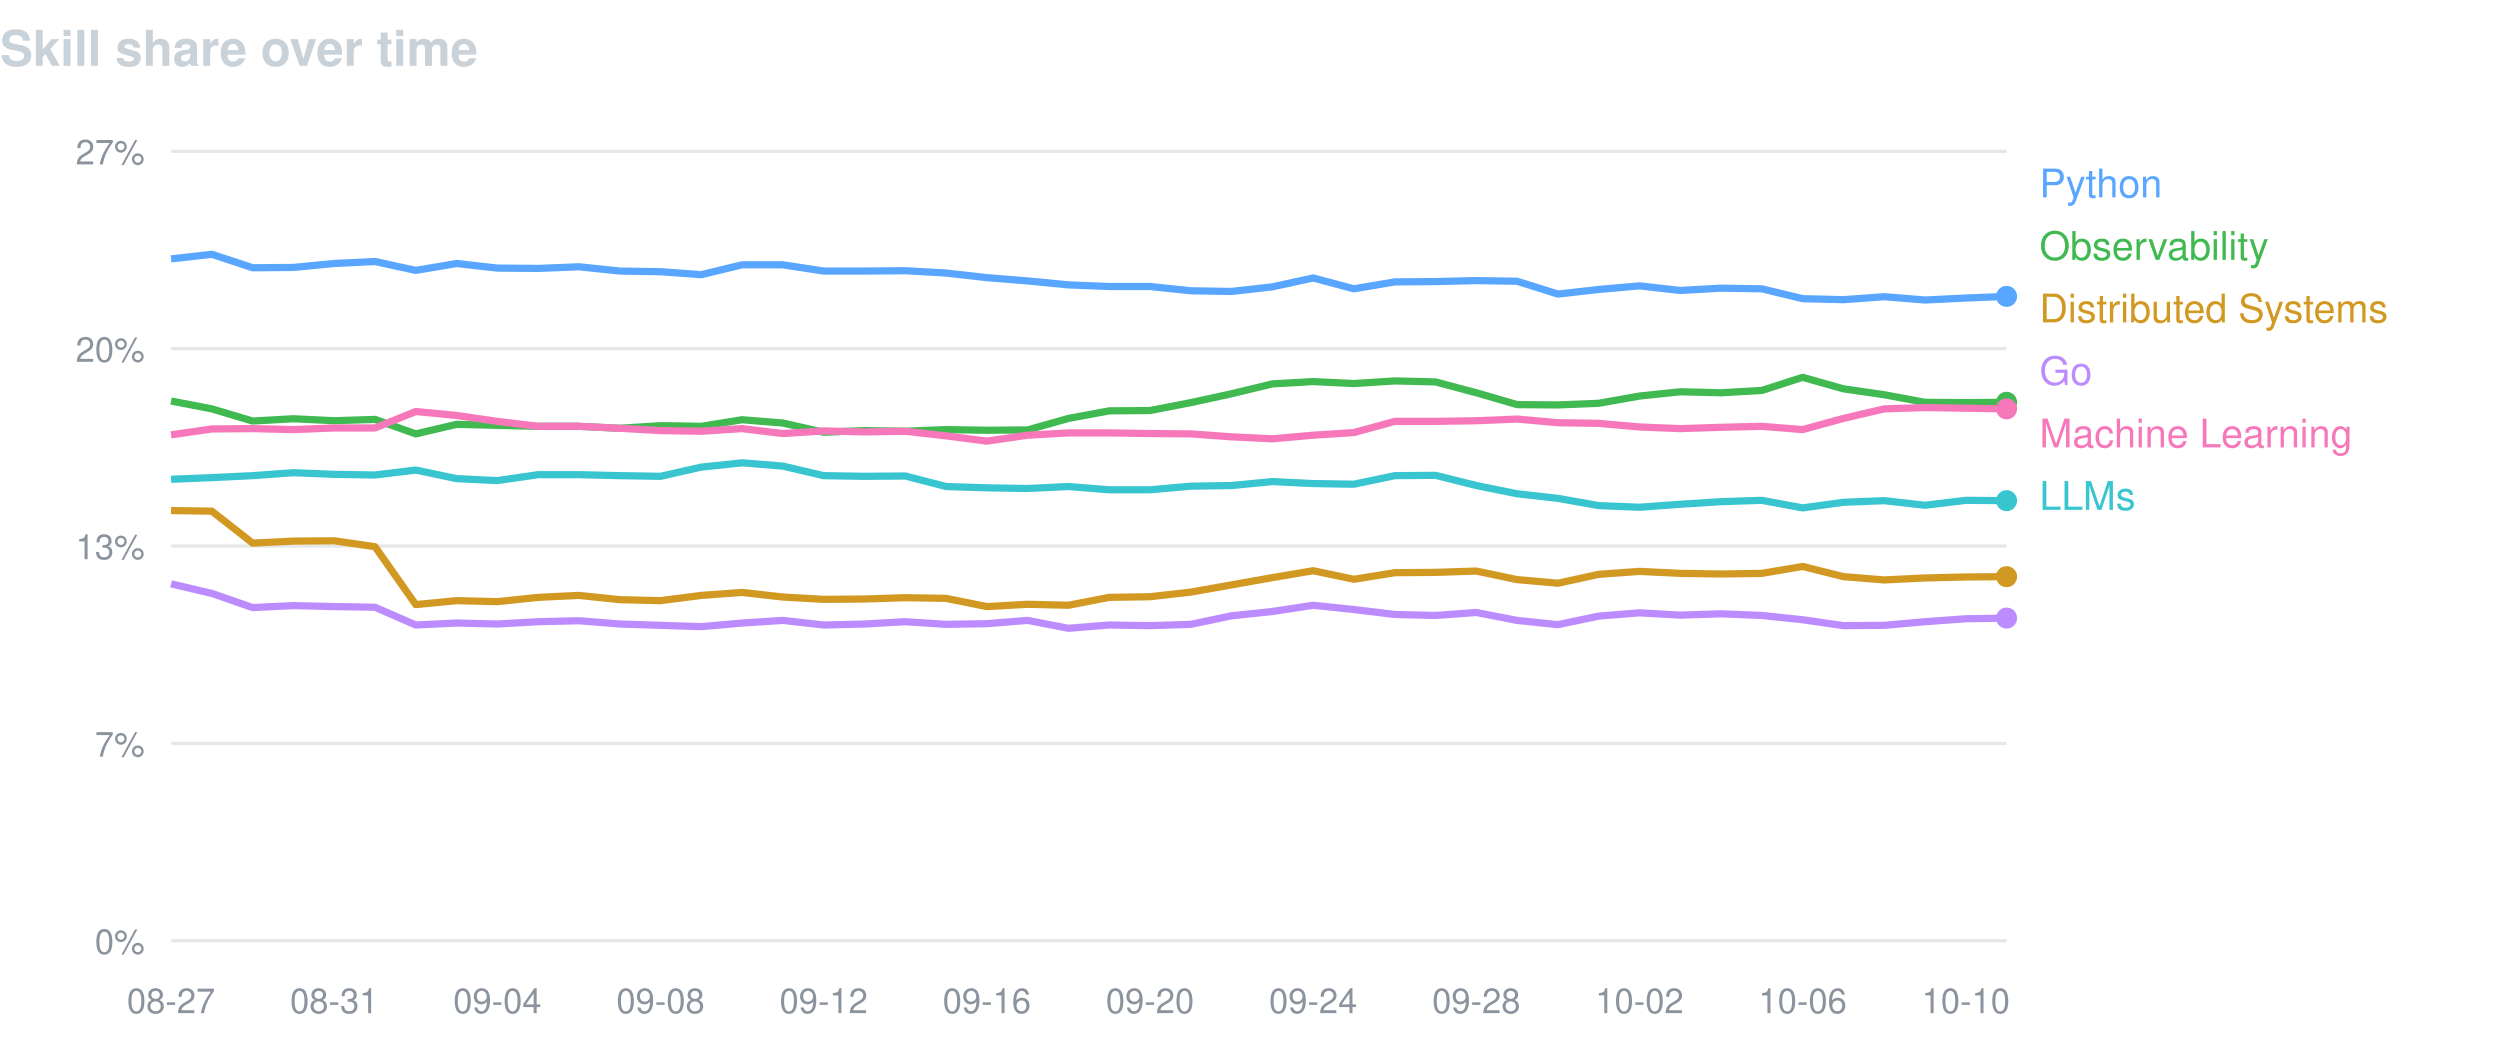
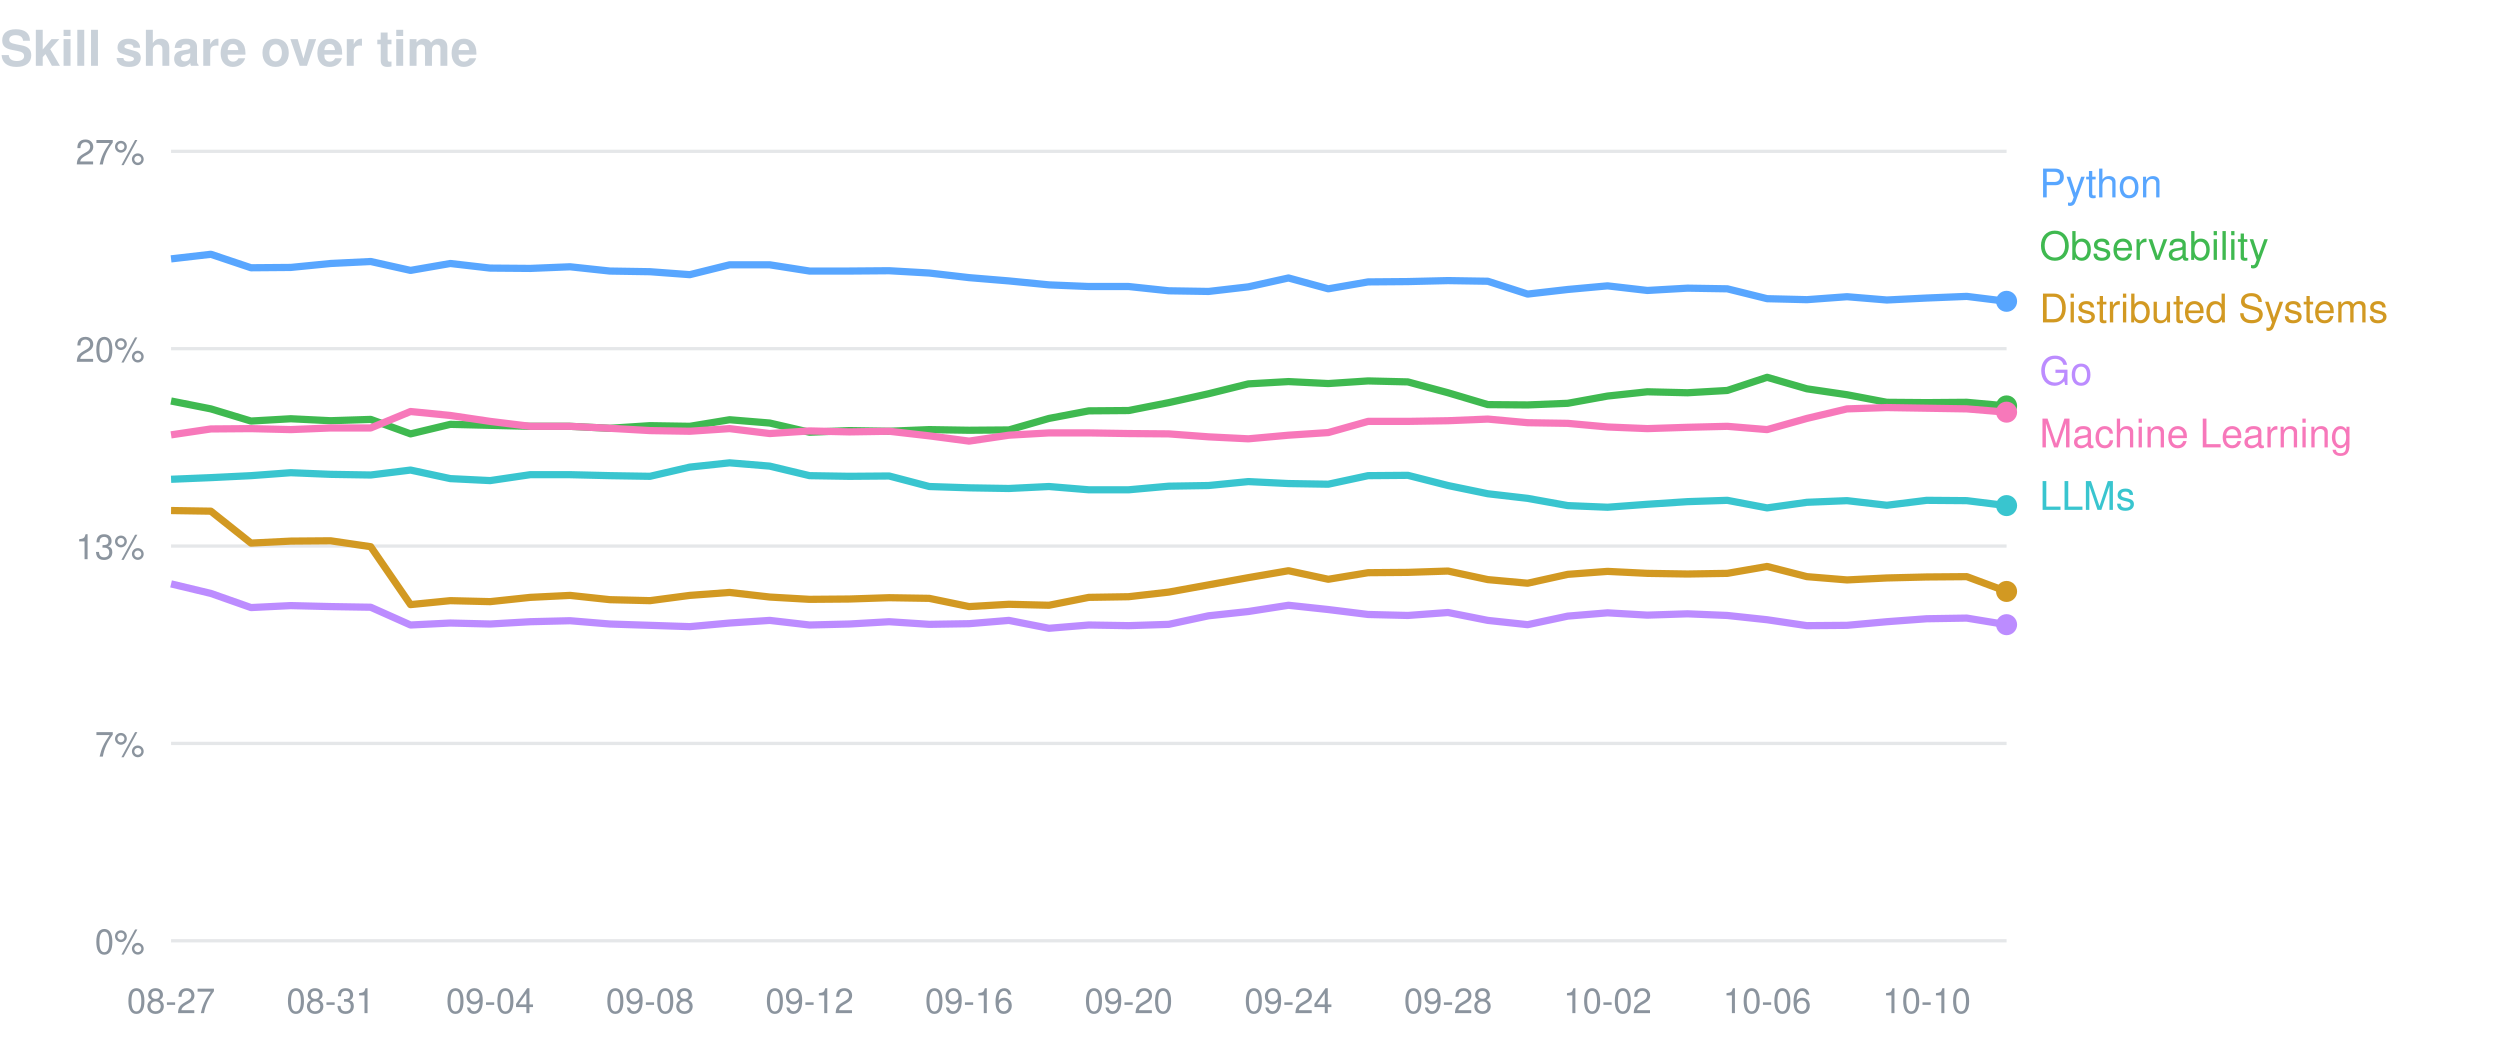
<svg xmlns="http://www.w3.org/2000/svg" width="760" height="320" viewBox="0 0 760 320" font-family="-apple-system,BlinkMacSystemFont,Segoe UI,Helvetica,Arial,sans-serif">
  <text x="0" y="20" fill="#c9d1d9" font-size="15" font-weight="600">Skill share over time</text>
  <line x1="52" y1="46.0" x2="610" y2="46.0" stroke="#8b949e" stroke-opacity="0.22" />
  <text x="44" y="50.0" fill="#8b949e" font-size="10.5" text-anchor="end">27%</text>
  <line x1="52" y1="106.0" x2="610" y2="106.0" stroke="#8b949e" stroke-opacity="0.22" />
  <text x="44" y="110.0" fill="#8b949e" font-size="10.5" text-anchor="end">20%</text>
  <line x1="52" y1="166.0" x2="610" y2="166.0" stroke="#8b949e" stroke-opacity="0.22" />
  <text x="44" y="170.0" fill="#8b949e" font-size="10.5" text-anchor="end">13%</text>
  <line x1="52" y1="226.0" x2="610" y2="226.0" stroke="#8b949e" stroke-opacity="0.22" />
  <text x="44" y="230.0" fill="#8b949e" font-size="10.5" text-anchor="end">7%</text>
  <line x1="52" y1="286.0" x2="610" y2="286.0" stroke="#8b949e" stroke-opacity="0.22" />
  <text x="44" y="290.0" fill="#8b949e" font-size="10.5" text-anchor="end">0%</text>
  <text x="52.0" y="308" fill="#8b949e" font-size="10.5" text-anchor="middle">08-27</text>
-   <text x="101.6" y="308" fill="#8b949e" font-size="10.5" text-anchor="middle">08-31</text>
-   <text x="151.2" y="308" fill="#8b949e" font-size="10.5" text-anchor="middle">09-04</text>
-   <text x="200.8" y="308" fill="#8b949e" font-size="10.5" text-anchor="middle">09-08</text>
-   <text x="250.4" y="308" fill="#8b949e" font-size="10.5" text-anchor="middle">09-12</text>
-   <text x="300.0" y="308" fill="#8b949e" font-size="10.5" text-anchor="middle">09-16</text>
-   <text x="349.6" y="308" fill="#8b949e" font-size="10.5" text-anchor="middle">09-20</text>
-   <text x="399.2" y="308" fill="#8b949e" font-size="10.5" text-anchor="middle">09-24</text>
-   <text x="448.8" y="308" fill="#8b949e" font-size="10.5" text-anchor="middle">09-28</text>
-   <text x="498.4" y="308" fill="#8b949e" font-size="10.5" text-anchor="middle">10-02</text>
-   <text x="548.0" y="308" fill="#8b949e" font-size="10.5" text-anchor="middle">10-06</text>
-   <text x="597.6" y="308" fill="#8b949e" font-size="10.5" text-anchor="middle">10-10</text>
-   <path d="M52.0,78.7 L64.4,77.3 L76.8,81.4 L89.2,81.3 L101.6,80.1 L114.0,79.5 L126.4,82.2 L138.8,80.1 L151.2,81.5 L163.6,81.6 L176.0,81.1 L188.4,82.4 L200.8,82.6 L213.2,83.5 L225.6,80.5 L238.0,80.5 L250.4,82.4 L262.8,82.4 L275.2,82.3 L287.6,83.0 L300.0,84.4 L312.4,85.4 L324.8,86.6 L337.2,87.1 L349.6,87.1 L362.0,88.4 L374.4,88.6 L386.8,87.2 L399.2,84.5 L411.6,87.8 L424.0,85.7 L436.4,85.6 L448.8,85.3 L461.2,85.5 L473.6,89.4 L486.0,88.0 L498.4,86.9 L510.8,88.3 L523.2,87.6 L535.6,87.8 L548.0,90.8 L560.4,91.1 L572.8,90.2 L585.2,91.2 L597.6,90.6 L610.0,90.1" fill="none" stroke="#58a6ff" stroke-width="2.2" stroke-linejoin="round" />
-   <circle cx="610.0" cy="90.1" r="3.2" fill="#58a6ff" />
+   <text x="100.5" y="308" fill="#8b949e" font-size="10.5" text-anchor="middle">08-31</text>
+   <text x="149.0" y="308" fill="#8b949e" font-size="10.5" text-anchor="middle">09-04</text>
+   <text x="197.6" y="308" fill="#8b949e" font-size="10.5" text-anchor="middle">09-08</text>
+   <text x="246.1" y="308" fill="#8b949e" font-size="10.5" text-anchor="middle">09-12</text>
+   <text x="294.6" y="308" fill="#8b949e" font-size="10.5" text-anchor="middle">09-16</text>
+   <text x="343.1" y="308" fill="#8b949e" font-size="10.5" text-anchor="middle">09-20</text>
+   <text x="391.7" y="308" fill="#8b949e" font-size="10.5" text-anchor="middle">09-24</text>
+   <text x="440.2" y="308" fill="#8b949e" font-size="10.5" text-anchor="middle">09-28</text>
+   <text x="488.7" y="308" fill="#8b949e" font-size="10.5" text-anchor="middle">10-02</text>
+   <text x="537.2" y="308" fill="#8b949e" font-size="10.5" text-anchor="middle">10-06</text>
+   <text x="585.7" y="308" fill="#8b949e" font-size="10.5" text-anchor="middle">10-10</text>
+   <path d="M52.0,78.7 L64.1,77.3 L76.3,81.4 L88.4,81.3 L100.5,80.1 L112.7,79.5 L124.8,82.2 L136.9,80.1 L149.0,81.5 L161.2,81.6 L173.3,81.1 L185.4,82.4 L197.6,82.6 L209.7,83.5 L221.8,80.5 L234.0,80.5 L246.1,82.4 L258.2,82.4 L270.3,82.3 L282.5,83.0 L294.6,84.4 L306.7,85.4 L318.9,86.6 L331.0,87.1 L343.1,87.1 L355.3,88.4 L367.4,88.6 L379.5,87.2 L391.7,84.5 L403.8,87.8 L415.9,85.7 L428.0,85.6 L440.2,85.3 L452.3,85.5 L464.4,89.4 L476.6,88.0 L488.7,86.9 L500.8,88.3 L513.0,87.6 L525.1,87.8 L537.2,90.8 L549.3,91.1 L561.5,90.2 L573.6,91.2 L585.7,90.6 L597.9,90.1 L610.0,91.6" fill="none" stroke="#58a6ff" stroke-width="2.2" stroke-linejoin="round" />
+   <circle cx="610.0" cy="91.6" r="3.2" fill="#58a6ff" />
  <text x="620" y="60" fill="#58a6ff" font-size="12">Python</text>
-   <path d="M52.0,121.9 L64.4,124.3 L76.8,128.0 L89.2,127.3 L101.6,127.9 L114.0,127.5 L126.4,131.9 L138.8,129.0 L151.2,129.3 L163.6,129.6 L176.0,129.6 L188.4,130.2 L200.8,129.4 L213.2,129.6 L225.6,127.6 L238.0,128.6 L250.4,131.4 L262.8,130.9 L275.2,131.1 L287.6,130.6 L300.0,130.8 L312.4,130.7 L324.8,127.2 L337.2,124.9 L349.6,124.8 L362.0,122.4 L374.4,119.7 L386.8,116.7 L399.2,116.0 L411.6,116.6 L424.0,115.8 L436.4,116.1 L448.8,119.4 L461.2,123.0 L473.6,123.1 L486.0,122.6 L498.4,120.4 L510.8,119.1 L523.2,119.4 L535.6,118.7 L548.0,114.7 L560.4,118.2 L572.8,120.0 L585.2,122.3 L597.6,122.4 L610.0,122.3" fill="none" stroke="#3fb950" stroke-width="2.2" stroke-linejoin="round" />
-   <circle cx="610.0" cy="122.3" r="3.2" fill="#3fb950" />
+   <path d="M52.0,121.9 L64.1,124.3 L76.3,128.0 L88.4,127.3 L100.5,127.9 L112.7,127.5 L124.8,131.9 L136.9,129.0 L149.0,129.3 L161.2,129.6 L173.3,129.6 L185.4,130.2 L197.6,129.4 L209.7,129.6 L221.8,127.6 L234.0,128.6 L246.1,131.4 L258.2,130.9 L270.3,131.1 L282.5,130.6 L294.6,130.8 L306.7,130.7 L318.9,127.2 L331.0,124.9 L343.1,124.8 L355.3,122.4 L367.4,119.7 L379.5,116.7 L391.7,116.0 L403.8,116.6 L415.9,115.8 L428.0,116.1 L440.2,119.4 L452.3,123.0 L464.4,123.1 L476.6,122.6 L488.7,120.4 L500.8,119.1 L513.0,119.4 L525.1,118.7 L537.2,114.7 L549.3,118.2 L561.5,120.0 L573.6,122.3 L585.7,122.4 L597.9,122.3 L610.0,123.4" fill="none" stroke="#3fb950" stroke-width="2.2" stroke-linejoin="round" />
+   <circle cx="610.0" cy="123.4" r="3.2" fill="#3fb950" />
  <text x="620" y="79" fill="#3fb950" font-size="12">Observability</text>
-   <path d="M52.0,155.2 L64.4,155.4 L76.8,165.1 L89.2,164.5 L101.6,164.4 L114.0,166.2 L126.4,183.8 L138.8,182.6 L151.2,182.9 L163.6,181.6 L176.0,181.0 L188.4,182.3 L200.8,182.6 L213.2,181.0 L225.6,180.1 L238.0,181.5 L250.4,182.2 L262.8,182.1 L275.2,181.7 L287.6,181.9 L300.0,184.4 L312.4,183.7 L324.8,184.0 L337.2,181.6 L349.6,181.4 L362.0,180.0 L374.4,177.8 L386.8,175.6 L399.2,173.5 L411.6,176.1 L424.0,174.1 L436.4,174.0 L448.8,173.6 L461.2,176.2 L473.6,177.3 L486.0,174.6 L498.4,173.7 L510.8,174.3 L523.2,174.5 L535.6,174.3 L548.0,172.2 L560.4,175.3 L572.8,176.3 L585.2,175.7 L597.6,175.4 L610.0,175.3" fill="none" stroke="#d29922" stroke-width="2.2" stroke-linejoin="round" />
-   <circle cx="610.0" cy="175.3" r="3.2" fill="#d29922" />
+   <path d="M52.0,155.2 L64.1,155.4 L76.3,165.1 L88.4,164.5 L100.5,164.4 L112.7,166.2 L124.8,183.8 L136.9,182.6 L149.0,182.9 L161.2,181.6 L173.3,181.0 L185.4,182.3 L197.6,182.6 L209.7,181.0 L221.8,180.1 L234.0,181.5 L246.1,182.2 L258.2,182.1 L270.3,181.7 L282.5,181.9 L294.6,184.4 L306.7,183.7 L318.9,184.0 L331.0,181.6 L343.1,181.4 L355.3,180.0 L367.4,177.8 L379.5,175.6 L391.7,173.5 L403.8,176.1 L415.9,174.1 L428.0,174.0 L440.2,173.6 L452.3,176.2 L464.4,177.3 L476.6,174.6 L488.7,173.7 L500.8,174.3 L513.0,174.5 L525.1,174.3 L537.2,172.2 L549.3,175.3 L561.5,176.3 L573.6,175.7 L585.7,175.4 L597.9,175.3 L610.0,179.8" fill="none" stroke="#d29922" stroke-width="2.2" stroke-linejoin="round" />
+   <circle cx="610.0" cy="179.8" r="3.2" fill="#d29922" />
  <text x="620" y="98" fill="#d29922" font-size="12">Distributed Systems</text>
-   <path d="M52.0,177.5 L64.4,180.4 L76.8,184.7 L89.2,184.1 L101.6,184.4 L114.0,184.6 L126.4,190.0 L138.8,189.4 L151.2,189.7 L163.6,189.0 L176.0,188.7 L188.4,189.7 L200.8,190.1 L213.2,190.5 L225.6,189.4 L238.0,188.6 L250.4,190.0 L262.8,189.7 L275.2,189.0 L287.6,189.8 L300.0,189.6 L312.4,188.6 L324.8,191.0 L337.2,190.0 L349.6,190.2 L362.0,189.8 L374.4,187.2 L386.8,185.9 L399.2,184.0 L411.6,185.3 L424.0,186.8 L436.4,187.1 L448.8,186.2 L461.2,188.6 L473.6,189.9 L486.0,187.3 L498.4,186.3 L510.8,187.0 L523.2,186.6 L535.6,187.1 L548.0,188.4 L560.4,190.2 L572.8,190.1 L585.2,189.0 L597.6,188.1 L610.0,187.9" fill="none" stroke="#bc8cff" stroke-width="2.2" stroke-linejoin="round" />
-   <circle cx="610.0" cy="187.9" r="3.2" fill="#bc8cff" />
+   <path d="M52.0,177.5 L64.1,180.4 L76.3,184.7 L88.4,184.1 L100.5,184.4 L112.7,184.6 L124.8,190.0 L136.9,189.4 L149.0,189.7 L161.2,189.0 L173.3,188.7 L185.4,189.7 L197.6,190.1 L209.7,190.5 L221.8,189.4 L234.0,188.6 L246.1,190.0 L258.2,189.7 L270.3,189.0 L282.5,189.8 L294.6,189.6 L306.7,188.6 L318.9,191.0 L331.0,190.0 L343.1,190.2 L355.3,189.8 L367.4,187.2 L379.5,185.9 L391.7,184.0 L403.8,185.3 L415.9,186.8 L428.0,187.1 L440.2,186.2 L452.3,188.6 L464.4,189.9 L476.6,187.3 L488.7,186.3 L500.8,187.0 L513.0,186.6 L525.1,187.1 L537.2,188.4 L549.3,190.2 L561.5,190.1 L573.6,189.0 L585.7,188.1 L597.9,187.9 L610.0,189.9" fill="none" stroke="#bc8cff" stroke-width="2.2" stroke-linejoin="round" />
+   <circle cx="610.0" cy="189.9" r="3.2" fill="#bc8cff" />
  <text x="620" y="117" fill="#bc8cff" font-size="12">Go</text>
-   <path d="M52.0,132.2 L64.4,130.4 L76.8,130.3 L89.2,130.6 L101.6,130.1 L114.0,130.1 L126.4,125.1 L138.8,126.3 L151.2,128.1 L163.6,129.6 L176.0,129.6 L188.4,130.2 L200.8,130.9 L213.2,131.1 L225.6,130.3 L238.0,131.8 L250.4,131.0 L262.8,131.3 L275.2,131.1 L287.6,132.5 L300.0,134.1 L312.4,132.3 L324.8,131.6 L337.2,131.6 L349.6,131.8 L362.0,131.9 L374.4,132.8 L386.8,133.4 L399.2,132.3 L411.6,131.5 L424.0,128.1 L436.4,128.1 L448.8,127.9 L461.2,127.4 L473.6,128.5 L486.0,128.7 L498.4,129.8 L510.8,130.3 L523.2,129.9 L535.6,129.6 L548.0,130.6 L560.4,127.2 L572.8,124.3 L585.2,123.9 L597.6,124.1 L610.0,124.3" fill="none" stroke="#f778ba" stroke-width="2.2" stroke-linejoin="round" />
-   <circle cx="610.0" cy="124.3" r="3.2" fill="#f778ba" />
+   <path d="M52.0,132.2 L64.1,130.4 L76.3,130.3 L88.4,130.6 L100.5,130.1 L112.7,130.1 L124.8,125.1 L136.9,126.3 L149.0,128.1 L161.2,129.6 L173.3,129.6 L185.4,130.2 L197.6,130.9 L209.7,131.1 L221.8,130.3 L234.0,131.8 L246.1,131.0 L258.2,131.3 L270.3,131.1 L282.5,132.5 L294.6,134.1 L306.7,132.3 L318.9,131.6 L331.0,131.6 L343.1,131.8 L355.3,131.9 L367.4,132.8 L379.5,133.4 L391.7,132.3 L403.8,131.5 L415.9,128.1 L428.0,128.1 L440.2,127.9 L452.3,127.4 L464.4,128.5 L476.6,128.7 L488.7,129.8 L500.8,130.3 L513.0,129.9 L525.1,129.6 L537.2,130.6 L549.3,127.2 L561.5,124.3 L573.6,123.9 L585.7,124.1 L597.9,124.3 L610.0,125.3" fill="none" stroke="#f778ba" stroke-width="2.2" stroke-linejoin="round" />
+   <circle cx="610.0" cy="125.3" r="3.2" fill="#f778ba" />
  <text x="620" y="136" fill="#f778ba" font-size="12">Machine Learning</text>
-   <path d="M52.0,145.7 L64.4,145.2 L76.8,144.6 L89.2,143.7 L101.6,144.2 L114.0,144.4 L126.4,142.9 L138.8,145.5 L151.2,146.1 L163.6,144.3 L176.0,144.3 L188.4,144.6 L200.8,144.8 L213.2,142.0 L225.6,140.7 L238.0,141.7 L250.4,144.6 L262.8,144.8 L275.2,144.7 L287.6,147.9 L300.0,148.3 L312.4,148.5 L324.8,147.9 L337.2,148.9 L349.6,148.9 L362.0,147.8 L374.4,147.6 L386.8,146.4 L399.2,147.0 L411.6,147.2 L424.0,144.6 L436.4,144.5 L448.8,147.6 L461.2,150.1 L473.6,151.5 L486.0,153.7 L498.4,154.2 L510.8,153.3 L523.2,152.5 L535.6,152.1 L548.0,154.4 L560.4,152.7 L572.8,152.2 L585.2,153.6 L597.6,152.1 L610.0,152.2" fill="none" stroke="#39c5cf" stroke-width="2.2" stroke-linejoin="round" />
-   <circle cx="610.0" cy="152.2" r="3.2" fill="#39c5cf" />
+   <path d="M52.0,145.7 L64.1,145.2 L76.3,144.6 L88.4,143.7 L100.5,144.2 L112.7,144.4 L124.8,142.9 L136.9,145.5 L149.0,146.1 L161.2,144.3 L173.3,144.3 L185.4,144.6 L197.6,144.8 L209.7,142.0 L221.8,140.7 L234.0,141.7 L246.1,144.6 L258.2,144.8 L270.3,144.7 L282.5,147.9 L294.6,148.3 L306.7,148.5 L318.9,147.9 L331.0,148.9 L343.1,148.9 L355.3,147.8 L367.4,147.6 L379.5,146.4 L391.7,147.0 L403.8,147.2 L415.9,144.6 L428.0,144.5 L440.2,147.6 L452.3,150.1 L464.4,151.5 L476.6,153.7 L488.7,154.2 L500.8,153.3 L513.0,152.5 L525.1,152.1 L537.2,154.4 L549.3,152.7 L561.5,152.2 L573.6,153.6 L585.7,152.1 L597.9,152.2 L610.0,153.7" fill="none" stroke="#39c5cf" stroke-width="2.2" stroke-linejoin="round" />
+   <circle cx="610.0" cy="153.7" r="3.2" fill="#39c5cf" />
  <text x="620" y="155" fill="#39c5cf" font-size="12">LLMs</text>
</svg>
